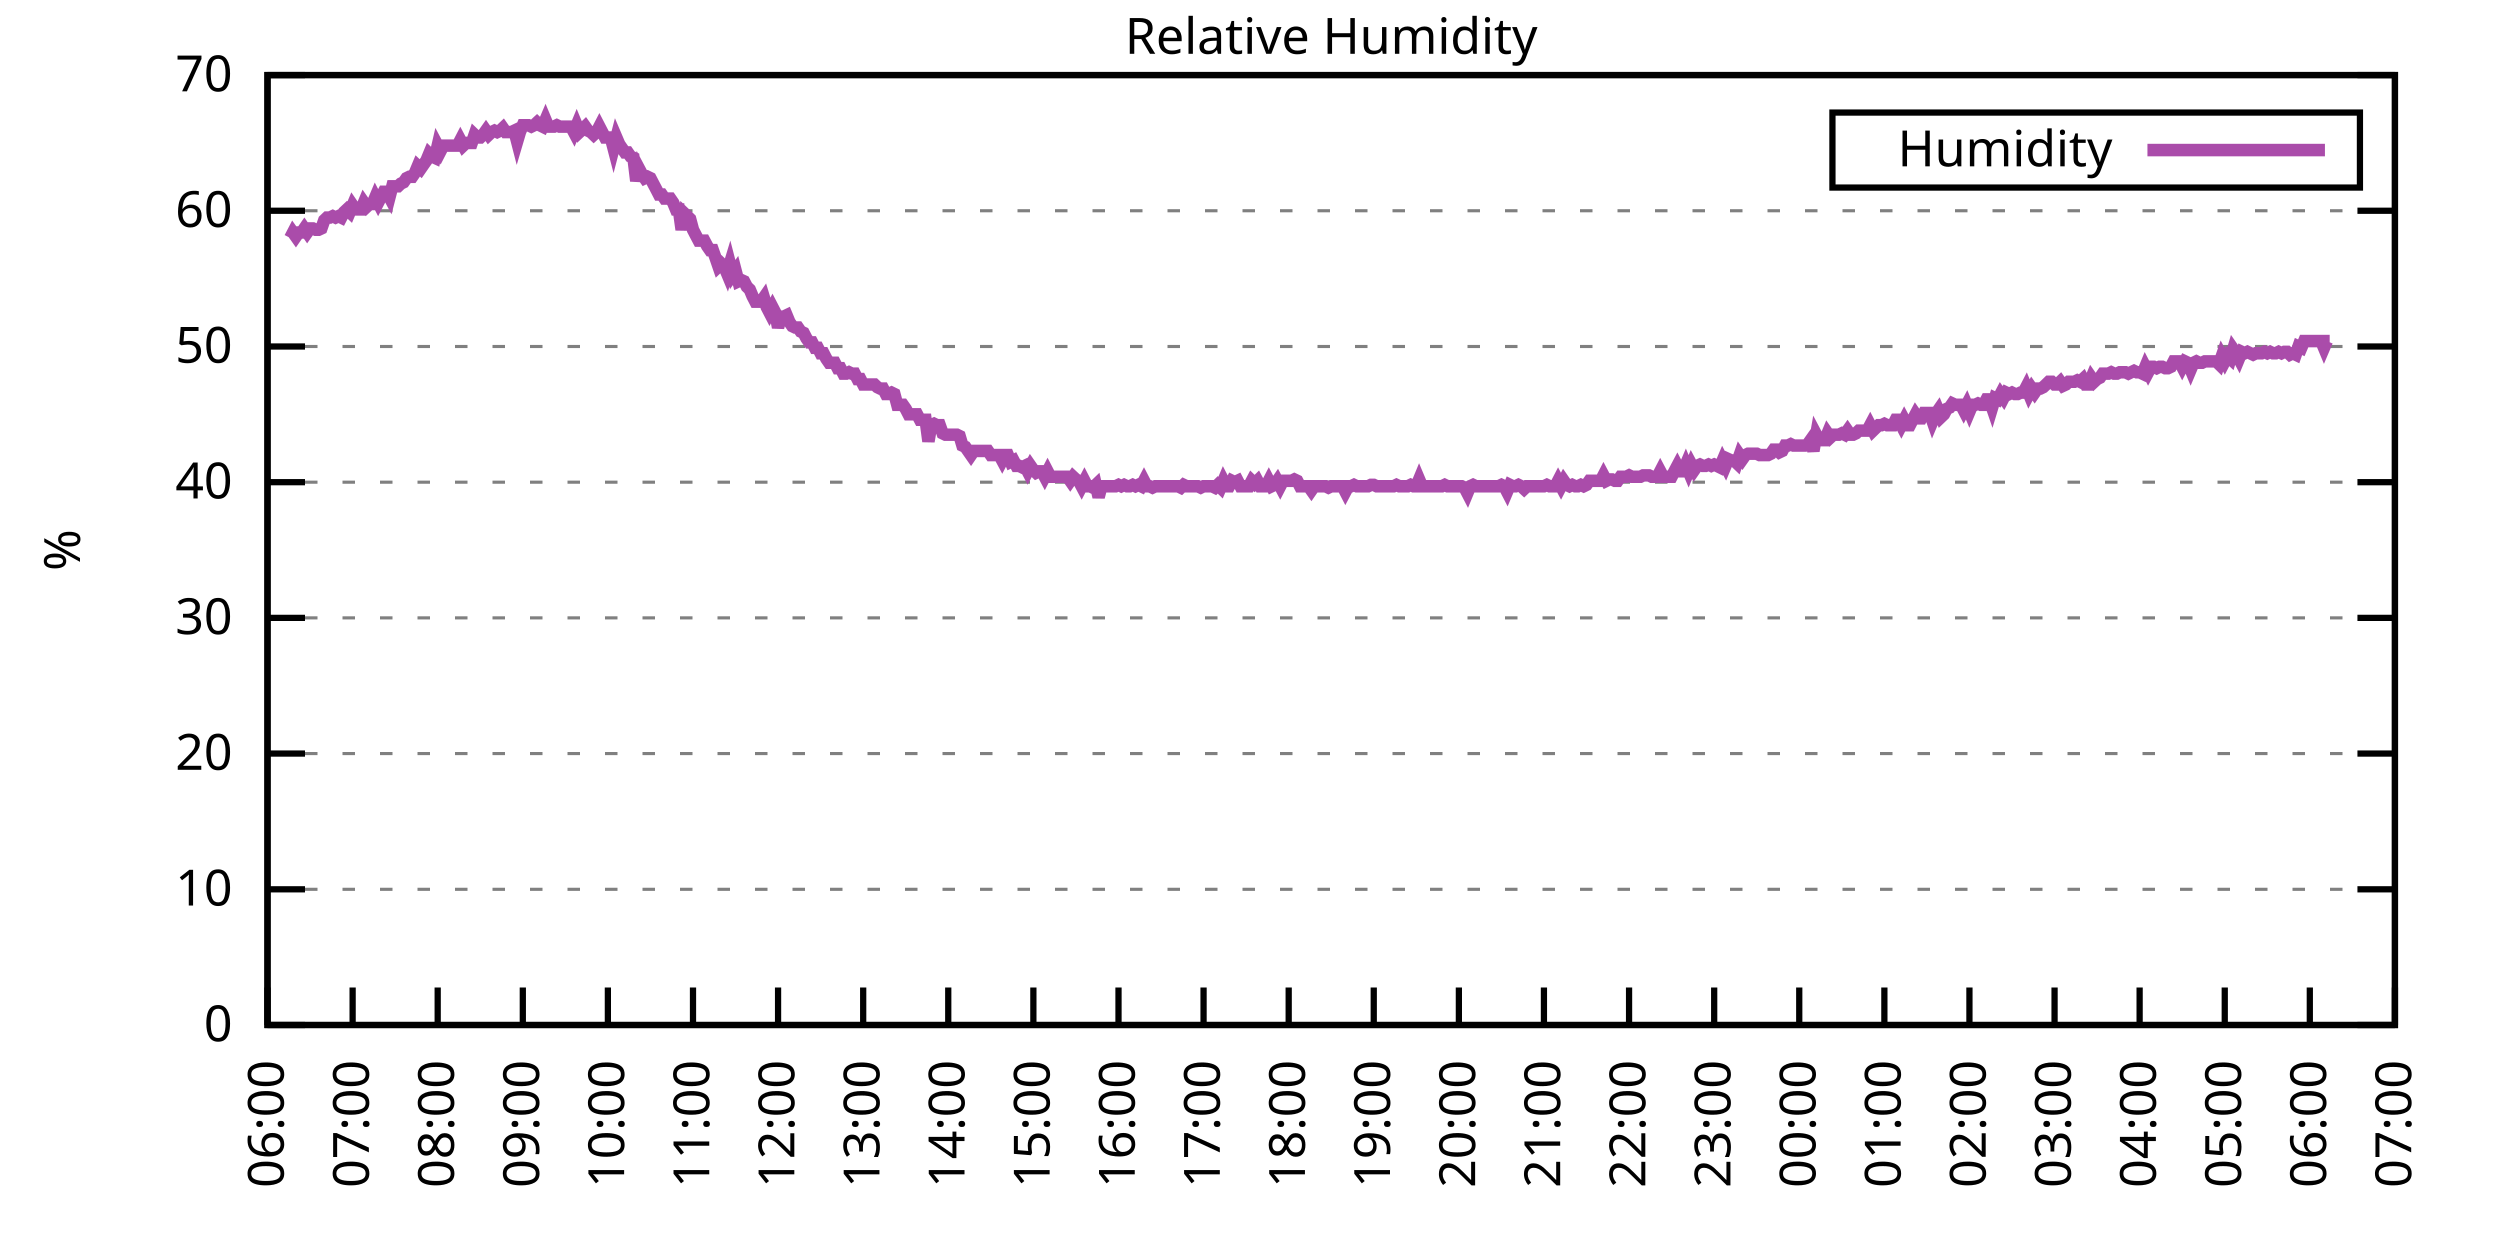
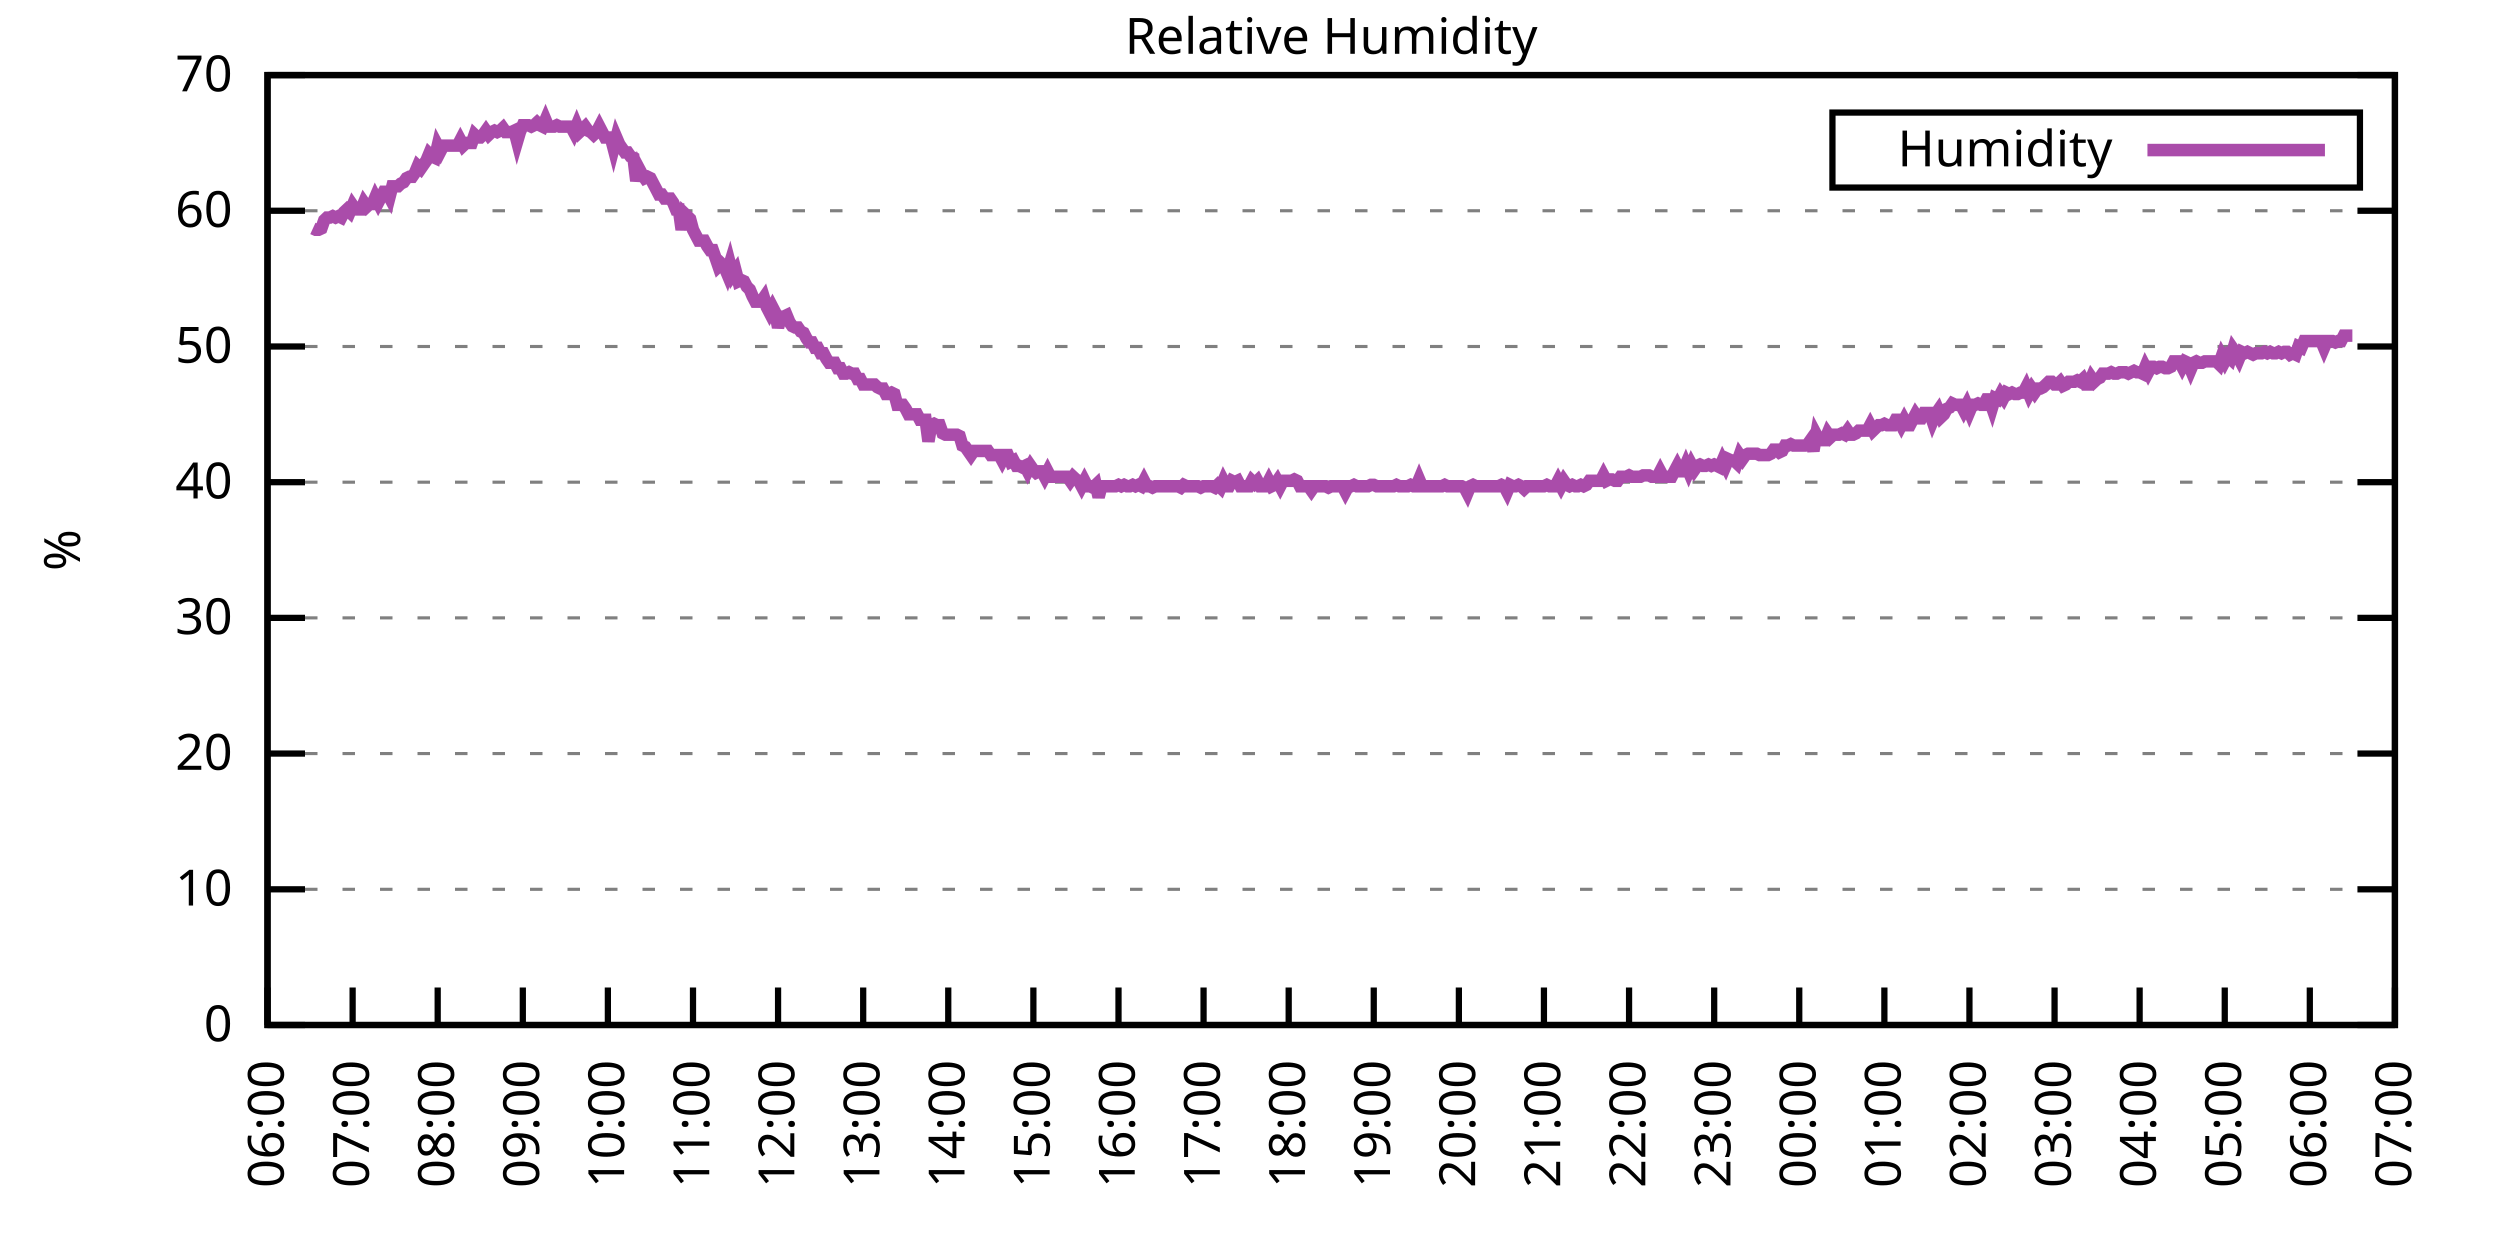
<svg xmlns="http://www.w3.org/2000/svg" xmlns:xlink="http://www.w3.org/1999/xlink" width="400" height="200" viewBox="0 0 400 200">
  <g id="gnuplot_canvas">
    <rect x="0" y="0" width="400" height="200" fill="none" />
    <defs>
      <circle id="gpDot" r="0.5" stroke-width="0.5" stroke="currentColor" />
      <path id="gpPt0" stroke-width="0.333" stroke="currentColor" d="M-1,0 h2 M0,-1 v2" />
      <path id="gpPt1" stroke-width="0.333" stroke="currentColor" d="M-1,-1 L1,1 M1,-1 L-1,1" />
      <path id="gpPt2" stroke-width="0.333" stroke="currentColor" d="M-1,0 L1,0 M0,-1 L0,1 M-1,-1 L1,1 M-1,1 L1,-1" />
      <rect id="gpPt3" stroke-width="0.333" stroke="currentColor" x="-1" y="-1" width="2" height="2" />
      <rect id="gpPt4" stroke-width="0.333" stroke="currentColor" fill="currentColor" x="-1" y="-1" width="2" height="2" />
      <circle id="gpPt5" stroke-width="0.333" stroke="currentColor" cx="0" cy="0" r="1" />
      <use xlink:href="#gpPt5" id="gpPt6" fill="currentColor" stroke="none" />
      <path id="gpPt7" stroke-width="0.333" stroke="currentColor" d="M0,-1.33 L-1.33,0.67 L1.33,0.67 z" />
      <use xlink:href="#gpPt7" id="gpPt8" fill="currentColor" stroke="none" />
      <use xlink:href="#gpPt7" id="gpPt9" stroke="currentColor" transform="rotate(180)" />
      <use xlink:href="#gpPt9" id="gpPt10" fill="currentColor" stroke="none" />
      <use xlink:href="#gpPt3" id="gpPt11" stroke="currentColor" transform="rotate(45)" />
      <use xlink:href="#gpPt11" id="gpPt12" fill="currentColor" stroke="none" />
      <path id="gpPt13" stroke-width="0.333" stroke="currentColor" d="M0,1.330 L1.265,0.411 L0.782,-1.067 L-0.782,-1.076 L-1.265,0.411 z" />
      <use xlink:href="#gpPt13" id="gpPt14" fill="currentColor" stroke="none" />
      <filter id="textbox" filterUnits="objectBoundingBox" x="0" y="0" height="1" width="1">
        <feFlood flood-color="white" flood-opacity="1" result="bgnd" />
        <feComposite in="SourceGraphic" in2="bgnd" operator="atop" />
      </filter>
      <filter id="greybox" filterUnits="objectBoundingBox" x="0" y="0" height="1" width="1">
        <feFlood flood-color="lightgrey" flood-opacity="1" result="grey" />
        <feComposite in="SourceGraphic" in2="grey" operator="atop" />
      </filter>
    </defs>
    <g fill="none" color="white" stroke="currentColor" stroke-width="1.00" stroke-linecap="butt" stroke-linejoin="miter">
</g>
    <g fill="none" color="black" stroke="currentColor" stroke-width="1.00" stroke-linecap="butt" stroke-linejoin="miter">
      <g stroke="none" shape-rendering="crispEdges">
        <polygon fill="rgb(255, 255, 255)" points="42.80,164.00 383.18,164.00 383.18,12.02 42.80,12.02 " />
      </g>
    </g>
    <g fill="none" color="black" stroke="currentColor" stroke-width="1.00" stroke-linecap="butt" stroke-linejoin="miter">
</g>
    <g fill="none" color="black" stroke="black" stroke-width="0.50" stroke-linecap="butt" stroke-linejoin="miter">
</g>
    <g fill="none" color="gray" stroke="currentColor" stroke-width="0.50" stroke-linecap="butt" stroke-linejoin="miter">
      <path stroke="gray" stroke-dasharray="2,4" class="gridline" d="M42.80,164.00 L383.19,164.00  " />
    </g>
    <g fill="none" color="gray" stroke="gray" stroke-width="1.00" stroke-linecap="butt" stroke-linejoin="miter">
</g>
    <g fill="none" color="black" stroke="currentColor" stroke-width="1.00" stroke-linecap="butt" stroke-linejoin="miter">
      <path stroke="black" d="M42.80,164.00 L48.80,164.00 M383.19,164.00 L377.19,164.00  " />
      <g transform="translate(37.20,166.60)" stroke="none" fill="black" font-family="Sans" font-size="8.00" text-anchor="end">
        <text>
          <tspan font-family="Sans"> 0</tspan>
        </text>
      </g>
    </g>
    <g fill="none" color="black" stroke="currentColor" stroke-width="1.00" stroke-linecap="butt" stroke-linejoin="miter">
</g>
    <g fill="none" color="black" stroke="black" stroke-width="0.50" stroke-linecap="butt" stroke-linejoin="miter">
</g>
    <g fill="none" color="gray" stroke="currentColor" stroke-width="0.50" stroke-linecap="butt" stroke-linejoin="miter">
      <path stroke="gray" stroke-dasharray="2,4" class="gridline" d="M42.80,142.29 L383.19,142.29  " />
    </g>
    <g fill="none" color="gray" stroke="gray" stroke-width="1.00" stroke-linecap="butt" stroke-linejoin="miter">
</g>
    <g fill="none" color="black" stroke="currentColor" stroke-width="1.00" stroke-linecap="butt" stroke-linejoin="miter">
      <path stroke="black" d="M42.80,142.29 L48.80,142.29 M383.19,142.29 L377.19,142.29  " />
      <g transform="translate(37.20,144.89)" stroke="none" fill="black" font-family="Sans" font-size="8.00" text-anchor="end">
        <text>
          <tspan font-family="Sans"> 10</tspan>
        </text>
      </g>
    </g>
    <g fill="none" color="black" stroke="currentColor" stroke-width="1.00" stroke-linecap="butt" stroke-linejoin="miter">
</g>
    <g fill="none" color="black" stroke="black" stroke-width="0.50" stroke-linecap="butt" stroke-linejoin="miter">
</g>
    <g fill="none" color="gray" stroke="currentColor" stroke-width="0.50" stroke-linecap="butt" stroke-linejoin="miter">
      <path stroke="gray" stroke-dasharray="2,4" class="gridline" d="M42.80,120.57 L383.19,120.57  " />
    </g>
    <g fill="none" color="gray" stroke="gray" stroke-width="1.00" stroke-linecap="butt" stroke-linejoin="miter">
</g>
    <g fill="none" color="black" stroke="currentColor" stroke-width="1.00" stroke-linecap="butt" stroke-linejoin="miter">
      <path stroke="black" d="M42.80,120.57 L48.80,120.57 M383.19,120.57 L377.19,120.57  " />
      <g transform="translate(37.20,123.17)" stroke="none" fill="black" font-family="Sans" font-size="8.00" text-anchor="end">
        <text>
          <tspan font-family="Sans"> 20</tspan>
        </text>
      </g>
    </g>
    <g fill="none" color="black" stroke="currentColor" stroke-width="1.00" stroke-linecap="butt" stroke-linejoin="miter">
</g>
    <g fill="none" color="black" stroke="black" stroke-width="0.50" stroke-linecap="butt" stroke-linejoin="miter">
</g>
    <g fill="none" color="gray" stroke="currentColor" stroke-width="0.50" stroke-linecap="butt" stroke-linejoin="miter">
      <path stroke="gray" stroke-dasharray="2,4" class="gridline" d="M42.80,98.86 L383.19,98.86  " />
    </g>
    <g fill="none" color="gray" stroke="gray" stroke-width="1.00" stroke-linecap="butt" stroke-linejoin="miter">
</g>
    <g fill="none" color="black" stroke="currentColor" stroke-width="1.00" stroke-linecap="butt" stroke-linejoin="miter">
      <path stroke="black" d="M42.80,98.86 L48.80,98.86 M383.19,98.86 L377.19,98.86  " />
      <g transform="translate(37.20,101.46)" stroke="none" fill="black" font-family="Sans" font-size="8.00" text-anchor="end">
        <text>
          <tspan font-family="Sans"> 30</tspan>
        </text>
      </g>
    </g>
    <g fill="none" color="black" stroke="currentColor" stroke-width="1.00" stroke-linecap="butt" stroke-linejoin="miter">
</g>
    <g fill="none" color="black" stroke="black" stroke-width="0.50" stroke-linecap="butt" stroke-linejoin="miter">
</g>
    <g fill="none" color="gray" stroke="currentColor" stroke-width="0.50" stroke-linecap="butt" stroke-linejoin="miter">
      <path stroke="gray" stroke-dasharray="2,4" class="gridline" d="M42.80,77.15 L383.19,77.15  " />
    </g>
    <g fill="none" color="gray" stroke="gray" stroke-width="1.00" stroke-linecap="butt" stroke-linejoin="miter">
</g>
    <g fill="none" color="black" stroke="currentColor" stroke-width="1.00" stroke-linecap="butt" stroke-linejoin="miter">
      <path stroke="black" d="M42.80,77.15 L48.80,77.15 M383.19,77.15 L377.19,77.15  " />
      <g transform="translate(37.20,79.75)" stroke="none" fill="black" font-family="Sans" font-size="8.00" text-anchor="end">
        <text>
          <tspan font-family="Sans"> 40</tspan>
        </text>
      </g>
    </g>
    <g fill="none" color="black" stroke="currentColor" stroke-width="1.00" stroke-linecap="butt" stroke-linejoin="miter">
</g>
    <g fill="none" color="black" stroke="black" stroke-width="0.50" stroke-linecap="butt" stroke-linejoin="miter">
</g>
    <g fill="none" color="gray" stroke="currentColor" stroke-width="0.50" stroke-linecap="butt" stroke-linejoin="miter">
      <path stroke="gray" stroke-dasharray="2,4" class="gridline" d="M42.80,55.44 L383.19,55.44  " />
    </g>
    <g fill="none" color="gray" stroke="gray" stroke-width="1.00" stroke-linecap="butt" stroke-linejoin="miter">
</g>
    <g fill="none" color="black" stroke="currentColor" stroke-width="1.00" stroke-linecap="butt" stroke-linejoin="miter">
      <path stroke="black" d="M42.80,55.44 L48.80,55.44 M383.19,55.44 L377.19,55.44  " />
      <g transform="translate(37.20,58.04)" stroke="none" fill="black" font-family="Sans" font-size="8.00" text-anchor="end">
        <text>
          <tspan font-family="Sans"> 50</tspan>
        </text>
      </g>
    </g>
    <g fill="none" color="black" stroke="currentColor" stroke-width="1.00" stroke-linecap="butt" stroke-linejoin="miter">
</g>
    <g fill="none" color="black" stroke="black" stroke-width="0.50" stroke-linecap="butt" stroke-linejoin="miter">
</g>
    <g fill="none" color="gray" stroke="currentColor" stroke-width="0.50" stroke-linecap="butt" stroke-linejoin="miter">
      <path stroke="gray" stroke-dasharray="2,4" class="gridline" d="M42.80,33.72 L383.19,33.72  " />
    </g>
    <g fill="none" color="gray" stroke="gray" stroke-width="1.00" stroke-linecap="butt" stroke-linejoin="miter">
</g>
    <g fill="none" color="black" stroke="currentColor" stroke-width="1.00" stroke-linecap="butt" stroke-linejoin="miter">
      <path stroke="black" d="M42.80,33.72 L48.80,33.72 M383.19,33.72 L377.19,33.72  " />
      <g transform="translate(37.20,36.32)" stroke="none" fill="black" font-family="Sans" font-size="8.00" text-anchor="end">
        <text>
          <tspan font-family="Sans"> 60</tspan>
        </text>
      </g>
    </g>
    <g fill="none" color="black" stroke="currentColor" stroke-width="1.00" stroke-linecap="butt" stroke-linejoin="miter">
</g>
    <g fill="none" color="black" stroke="black" stroke-width="0.50" stroke-linecap="butt" stroke-linejoin="miter">
</g>
    <g fill="none" color="gray" stroke="currentColor" stroke-width="0.50" stroke-linecap="butt" stroke-linejoin="miter">
      <path stroke="gray" stroke-dasharray="2,4" class="gridline" d="M42.80,12.01 L383.19,12.01  " />
    </g>
    <g fill="none" color="gray" stroke="gray" stroke-width="1.00" stroke-linecap="butt" stroke-linejoin="miter">
</g>
    <g fill="none" color="black" stroke="currentColor" stroke-width="1.00" stroke-linecap="butt" stroke-linejoin="miter">
      <path stroke="black" d="M42.80,12.01 L48.80,12.01 M383.19,12.01 L377.19,12.01  " />
      <g transform="translate(37.20,14.61)" stroke="none" fill="black" font-family="Sans" font-size="8.00" text-anchor="end">
        <text>
          <tspan font-family="Sans"> 70</tspan>
        </text>
      </g>
    </g>
    <g fill="none" color="black" stroke="currentColor" stroke-width="1.00" stroke-linecap="butt" stroke-linejoin="miter">
      <path stroke="black" d="M42.80,164.00 L42.80,158.00  " />
      <g transform="translate(45.40,169.60) rotate(270.00)" stroke="none" fill="black" font-family="Sans" font-size="8.00" text-anchor="end">
        <text>
          <tspan font-family="Sans">06:00</tspan>
        </text>
      </g>
    </g>
    <g fill="none" color="black" stroke="currentColor" stroke-width="1.00" stroke-linecap="butt" stroke-linejoin="miter">
      <path stroke="black" d="M56.42,164.00 L56.42,158.00  " />
      <g transform="translate(59.02,169.60) rotate(270.00)" stroke="none" fill="black" font-family="Sans" font-size="8.00" text-anchor="end">
        <text>
          <tspan font-family="Sans">07:00</tspan>
        </text>
      </g>
    </g>
    <g fill="none" color="black" stroke="currentColor" stroke-width="1.00" stroke-linecap="butt" stroke-linejoin="miter">
      <path stroke="black" d="M70.03,164.00 L70.03,158.00  " />
      <g transform="translate(72.63,169.60) rotate(270.00)" stroke="none" fill="black" font-family="Sans" font-size="8.00" text-anchor="end">
        <text>
          <tspan font-family="Sans">08:00</tspan>
        </text>
      </g>
    </g>
    <g fill="none" color="black" stroke="currentColor" stroke-width="1.00" stroke-linecap="butt" stroke-linejoin="miter">
      <path stroke="black" d="M83.65,164.00 L83.65,158.00  " />
      <g transform="translate(86.25,169.60) rotate(270.00)" stroke="none" fill="black" font-family="Sans" font-size="8.00" text-anchor="end">
        <text>
          <tspan font-family="Sans">09:00</tspan>
        </text>
      </g>
    </g>
    <g fill="none" color="black" stroke="currentColor" stroke-width="1.00" stroke-linecap="butt" stroke-linejoin="miter">
      <path stroke="black" d="M97.26,164.00 L97.26,158.00  " />
      <g transform="translate(99.86,169.60) rotate(270.00)" stroke="none" fill="black" font-family="Sans" font-size="8.00" text-anchor="end">
        <text>
          <tspan font-family="Sans">10:00</tspan>
        </text>
      </g>
    </g>
    <g fill="none" color="black" stroke="currentColor" stroke-width="1.00" stroke-linecap="butt" stroke-linejoin="miter">
      <path stroke="black" d="M110.88,164.00 L110.88,158.00  " />
      <g transform="translate(113.48,169.60) rotate(270.00)" stroke="none" fill="black" font-family="Sans" font-size="8.00" text-anchor="end">
        <text>
          <tspan font-family="Sans">11:00</tspan>
        </text>
      </g>
    </g>
    <g fill="none" color="black" stroke="currentColor" stroke-width="1.00" stroke-linecap="butt" stroke-linejoin="miter">
      <path stroke="black" d="M124.49,164.00 L124.49,158.00  " />
      <g transform="translate(127.09,169.60) rotate(270.00)" stroke="none" fill="black" font-family="Sans" font-size="8.00" text-anchor="end">
        <text>
          <tspan font-family="Sans">12:00</tspan>
        </text>
      </g>
    </g>
    <g fill="none" color="black" stroke="currentColor" stroke-width="1.00" stroke-linecap="butt" stroke-linejoin="miter">
      <path stroke="black" d="M138.11,164.00 L138.11,158.00  " />
      <g transform="translate(140.71,169.60) rotate(270.00)" stroke="none" fill="black" font-family="Sans" font-size="8.00" text-anchor="end">
        <text>
          <tspan font-family="Sans">13:00</tspan>
        </text>
      </g>
    </g>
    <g fill="none" color="black" stroke="currentColor" stroke-width="1.00" stroke-linecap="butt" stroke-linejoin="miter">
      <path stroke="black" d="M151.72,164.00 L151.72,158.00  " />
      <g transform="translate(154.32,169.60) rotate(270.00)" stroke="none" fill="black" font-family="Sans" font-size="8.00" text-anchor="end">
        <text>
          <tspan font-family="Sans">14:00</tspan>
        </text>
      </g>
    </g>
    <g fill="none" color="black" stroke="currentColor" stroke-width="1.00" stroke-linecap="butt" stroke-linejoin="miter">
      <path stroke="black" d="M165.34,164.00 L165.34,158.00  " />
      <g transform="translate(167.94,169.60) rotate(270.00)" stroke="none" fill="black" font-family="Sans" font-size="8.00" text-anchor="end">
        <text>
          <tspan font-family="Sans">15:00</tspan>
        </text>
      </g>
    </g>
    <g fill="none" color="black" stroke="currentColor" stroke-width="1.00" stroke-linecap="butt" stroke-linejoin="miter">
      <path stroke="black" d="M178.96,164.00 L178.96,158.00  " />
      <g transform="translate(181.56,169.60) rotate(270.00)" stroke="none" fill="black" font-family="Sans" font-size="8.00" text-anchor="end">
        <text>
          <tspan font-family="Sans">16:00</tspan>
        </text>
      </g>
    </g>
    <g fill="none" color="black" stroke="currentColor" stroke-width="1.00" stroke-linecap="butt" stroke-linejoin="miter">
      <path stroke="black" d="M192.57,164.00 L192.57,158.00  " />
      <g transform="translate(195.17,169.60) rotate(270.00)" stroke="none" fill="black" font-family="Sans" font-size="8.00" text-anchor="end">
        <text>
          <tspan font-family="Sans">17:00</tspan>
        </text>
      </g>
    </g>
    <g fill="none" color="black" stroke="currentColor" stroke-width="1.00" stroke-linecap="butt" stroke-linejoin="miter">
      <path stroke="black" d="M206.19,164.00 L206.19,158.00  " />
      <g transform="translate(208.79,169.60) rotate(270.00)" stroke="none" fill="black" font-family="Sans" font-size="8.00" text-anchor="end">
        <text>
          <tspan font-family="Sans">18:00</tspan>
        </text>
      </g>
    </g>
    <g fill="none" color="black" stroke="currentColor" stroke-width="1.00" stroke-linecap="butt" stroke-linejoin="miter">
      <path stroke="black" d="M219.80,164.00 L219.80,158.00  " />
      <g transform="translate(222.40,169.60) rotate(270.00)" stroke="none" fill="black" font-family="Sans" font-size="8.00" text-anchor="end">
        <text>
          <tspan font-family="Sans">19:00</tspan>
        </text>
      </g>
    </g>
    <g fill="none" color="black" stroke="currentColor" stroke-width="1.00" stroke-linecap="butt" stroke-linejoin="miter">
      <path stroke="black" d="M233.42,164.00 L233.42,158.00  " />
      <g transform="translate(236.02,169.60) rotate(270.00)" stroke="none" fill="black" font-family="Sans" font-size="8.00" text-anchor="end">
        <text>
          <tspan font-family="Sans">20:00</tspan>
        </text>
      </g>
    </g>
    <g fill="none" color="black" stroke="currentColor" stroke-width="1.00" stroke-linecap="butt" stroke-linejoin="miter">
      <path stroke="black" d="M247.03,164.00 L247.03,158.00  " />
      <g transform="translate(249.63,169.60) rotate(270.00)" stroke="none" fill="black" font-family="Sans" font-size="8.00" text-anchor="end">
        <text>
          <tspan font-family="Sans">21:00</tspan>
        </text>
      </g>
    </g>
    <g fill="none" color="black" stroke="currentColor" stroke-width="1.00" stroke-linecap="butt" stroke-linejoin="miter">
      <path stroke="black" d="M260.65,164.00 L260.65,158.00  " />
      <g transform="translate(263.25,169.60) rotate(270.00)" stroke="none" fill="black" font-family="Sans" font-size="8.00" text-anchor="end">
        <text>
          <tspan font-family="Sans">22:00</tspan>
        </text>
      </g>
    </g>
    <g fill="none" color="black" stroke="currentColor" stroke-width="1.00" stroke-linecap="butt" stroke-linejoin="miter">
      <path stroke="black" d="M274.27,164.00 L274.27,158.00  " />
      <g transform="translate(276.87,169.60) rotate(270.00)" stroke="none" fill="black" font-family="Sans" font-size="8.00" text-anchor="end">
        <text>
          <tspan font-family="Sans">23:00</tspan>
        </text>
      </g>
    </g>
    <g fill="none" color="black" stroke="currentColor" stroke-width="1.00" stroke-linecap="butt" stroke-linejoin="miter">
      <path stroke="black" d="M287.88,164.00 L287.88,158.00  " />
      <g transform="translate(290.48,169.60) rotate(270.00)" stroke="none" fill="black" font-family="Sans" font-size="8.00" text-anchor="end">
        <text>
          <tspan font-family="Sans">00:00</tspan>
        </text>
      </g>
    </g>
    <g fill="none" color="black" stroke="currentColor" stroke-width="1.00" stroke-linecap="butt" stroke-linejoin="miter">
      <path stroke="black" d="M301.50,164.00 L301.50,158.00  " />
      <g transform="translate(304.10,169.60) rotate(270.00)" stroke="none" fill="black" font-family="Sans" font-size="8.00" text-anchor="end">
        <text>
          <tspan font-family="Sans">01:00</tspan>
        </text>
      </g>
    </g>
    <g fill="none" color="black" stroke="currentColor" stroke-width="1.00" stroke-linecap="butt" stroke-linejoin="miter">
      <path stroke="black" d="M315.11,164.00 L315.11,158.00  " />
      <g transform="translate(317.71,169.60) rotate(270.00)" stroke="none" fill="black" font-family="Sans" font-size="8.00" text-anchor="end">
        <text>
          <tspan font-family="Sans">02:00</tspan>
        </text>
      </g>
    </g>
    <g fill="none" color="black" stroke="currentColor" stroke-width="1.00" stroke-linecap="butt" stroke-linejoin="miter">
      <path stroke="black" d="M328.73,164.00 L328.73,158.00  " />
      <g transform="translate(331.33,169.60) rotate(270.00)" stroke="none" fill="black" font-family="Sans" font-size="8.00" text-anchor="end">
        <text>
          <tspan font-family="Sans">03:00</tspan>
        </text>
      </g>
    </g>
    <g fill="none" color="black" stroke="currentColor" stroke-width="1.00" stroke-linecap="butt" stroke-linejoin="miter">
      <path stroke="black" d="M342.34,164.00 L342.34,158.00  " />
      <g transform="translate(344.94,169.60) rotate(270.00)" stroke="none" fill="black" font-family="Sans" font-size="8.00" text-anchor="end">
        <text>
          <tspan font-family="Sans">04:00</tspan>
        </text>
      </g>
    </g>
    <g fill="none" color="black" stroke="currentColor" stroke-width="1.00" stroke-linecap="butt" stroke-linejoin="miter">
      <path stroke="black" d="M355.96,164.00 L355.96,158.00  " />
      <g transform="translate(358.56,169.60) rotate(270.00)" stroke="none" fill="black" font-family="Sans" font-size="8.00" text-anchor="end">
        <text>
          <tspan font-family="Sans">05:00</tspan>
        </text>
      </g>
    </g>
    <g fill="none" color="black" stroke="currentColor" stroke-width="1.00" stroke-linecap="butt" stroke-linejoin="miter">
      <path stroke="black" d="M369.57,164.00 L369.57,158.00  " />
      <g transform="translate(372.17,169.60) rotate(270.00)" stroke="none" fill="black" font-family="Sans" font-size="8.00" text-anchor="end">
        <text>
          <tspan font-family="Sans">06:00</tspan>
        </text>
      </g>
    </g>
    <g fill="none" color="black" stroke="currentColor" stroke-width="1.00" stroke-linecap="butt" stroke-linejoin="miter">
      <path stroke="black" d="M383.19,164.00 L383.19,158.00  " />
      <g transform="translate(385.79,169.60) rotate(270.00)" stroke="none" fill="black" font-family="Sans" font-size="8.00" text-anchor="end">
        <text>
          <tspan font-family="Sans">07:00</tspan>
        </text>
      </g>
    </g>
    <g fill="none" color="black" stroke="currentColor" stroke-width="1.00" stroke-linecap="butt" stroke-linejoin="miter">
</g>
    <g fill="none" color="black" stroke="currentColor" stroke-width="1.00" stroke-linecap="butt" stroke-linejoin="miter">
      <path stroke="black" d="M42.80,12.01 L42.80,164.00 L383.19,164.00 L383.19,12.01 L42.80,12.01 Z  " />
    </g>
    <g fill="none" color="black" stroke="currentColor" stroke-width="1.00" stroke-linecap="butt" stroke-linejoin="miter">
</g>
    <g fill="none" color="black" stroke="currentColor" stroke-width="1.00" stroke-linecap="butt" stroke-linejoin="miter">
      <path stroke="black" d="M293.19,30.01 L293.19,18.01 L377.59,18.01 L377.59,30.01 L293.19,30.01 Z  " />
    </g>
    <g id="Relative_Humidity_plot_1">
      <g fill="none" color="white" stroke="black" stroke-width="2.00" stroke-linecap="butt" stroke-linejoin="miter">
</g>
      <g fill="none" color="black" stroke="currentColor" stroke-width="2.00" stroke-linecap="butt" stroke-linejoin="miter">
        <g transform="translate(337.99,26.61)" stroke="none" fill="black" font-family="Sans" font-size="8.00" text-anchor="end">
          <text>
            <tspan font-family="Sans">Humidity</tspan>
          </text>
        </g>
      </g>
      <g fill="none" color="black" stroke="currentColor" stroke-width="2.00" stroke-linecap="butt" stroke-linejoin="miter">
-         <path stroke="rgb(170,  76, 170)" d="M343.59,24.01 L371.99,24.01 M46.43,38.07 L46.88,37.20 L47.34,37.85 L47.79,37.20 L48.25,37.20 L48.70,36.55   L49.15,37.20 L49.61,36.55 L50.06,36.55 L50.52,36.76 L50.97,36.76 L51.42,36.55 L51.88,35.24 L52.33,34.81   L52.78,34.81 L53.24,34.59 L53.69,34.81 L54.15,34.59 L54.60,34.81 L55.05,33.94 L55.51,33.51 L55.96,33.94   L56.42,32.85 L56.87,33.51 L57.32,33.51 L57.78,33.51 L58.23,32.42 L58.68,33.07 L59.14,32.64 L59.59,32.64   L60.05,31.55 L60.50,32.42 L60.95,31.55 L61.41,30.68 L61.86,30.68 L62.32,31.55 L62.77,29.81 L63.22,29.81   L63.68,29.81 L64.13,29.38 L64.58,29.16 L65.04,28.51 L65.49,28.29 L65.95,28.29 L66.40,27.64 L66.85,26.56   L67.31,26.99 L67.76,26.34 L68.22,25.69 L68.67,24.60 L69.12,25.04 L69.58,25.25 L70.03,23.30 L70.49,24.17   L70.94,23.30 L71.39,23.30 L71.85,23.30 L72.30,23.30 L72.75,23.30 L73.21,23.30 L73.66,22.43 L74.12,23.30   L74.57,22.87 L75.02,22.87 L75.48,22.87 L75.93,21.56 L76.39,22.00 L76.84,22.00 L77.29,21.56 L77.75,20.91   L78.20,21.56 L78.65,21.13 L79.11,20.91 L79.56,21.13 L80.02,20.91 L80.47,20.48 L80.92,21.13 L81.38,21.13   L81.83,21.13 L82.29,20.91 L82.74,22.65 L83.19,21.13 L83.65,20.04 L84.10,20.04 L84.55,20.04 L85.01,20.26   L85.46,20.04 L85.92,19.61 L86.37,20.04 L86.82,20.26 L87.28,19.18 L87.73,20.26 L88.19,20.26 L88.64,20.26   L89.09,20.04 L89.55,20.26 L90.00,20.26 L90.45,20.26 L90.91,20.26 L91.36,20.26 L91.82,21.13 L92.27,20.04   L92.72,21.13 L93.18,20.70 L93.63,20.26 L94.09,20.91 L94.54,21.13 L94.99,21.56 L95.45,21.13 L95.90,20.26   L96.35,21.13 L96.81,22.00 L97.26,22.00 L97.72,22.00 L98.17,23.73 L98.62,22.00 L99.08,23.08 L99.53,23.73   L99.99,24.39 L100.44,24.39 L100.89,25.04 L101.35,25.25 L101.80,28.95 L102.25,26.99 L102.71,27.86 L103.16,28.51   L103.62,28.29 L104.07,28.51 L104.52,29.38 L104.98,30.25 L105.43,31.12 L105.89,31.12 L106.34,31.77 L106.79,31.77   L107.25,31.77 L107.70,32.42 L108.15,33.51 L108.61,33.51 L109.06,36.76 L109.52,34.16 L109.97,34.59 L110.42,35.03   L110.88,36.76 L111.33,37.63 L111.79,38.50 L112.24,38.50 L112.69,38.50 L113.15,39.37 L113.60,40.02 L114.05,40.02   L114.51,41.32 L114.96,42.63 L115.42,42.19 L115.87,42.63 L116.32,43.71 L116.78,42.19 L117.23,43.93 L117.69,43.28   L118.14,45.01 L118.59,44.80 L119.05,45.01 L119.50,45.88 L119.96,46.32 L120.41,47.40 L120.86,48.27 L121.32,48.27   L121.77,48.27 L122.22,47.62 L122.68,49.14 L123.13,50.01 L123.59,49.14 L124.04,50.01 L124.49,52.40 L124.95,50.66   L125.40,50.66 L125.86,50.44 L126.31,51.53 L126.76,52.18 L127.22,52.40 L127.67,52.40 L128.12,53.05 L128.58,53.26   L129.03,54.13 L129.49,54.78 L129.94,54.78 L130.39,55.65 L130.85,55.65 L131.30,56.52 L131.76,56.52 L132.21,57.39   L132.66,58.04 L133.12,58.04 L133.57,58.04 L134.02,58.91 L134.48,58.91 L134.93,59.78 L135.39,59.78 L135.84,59.56   L136.29,59.78 L136.75,59.78 L137.20,60.65 L137.66,60.65 L138.11,61.52 L138.56,61.52 L139.02,61.52 L139.47,61.52   L139.92,61.52 L140.38,61.95 L140.83,62.17 L141.29,62.17 L141.74,63.04 L142.19,63.04 L142.65,62.82 L143.10,63.04   L143.56,64.77 L144.01,64.77 L144.46,64.77 L144.92,65.42 L145.37,66.29 L145.82,66.29 L146.28,66.29 L146.73,66.29   L147.19,67.16 L147.64,67.16 L148.09,67.16 L148.55,70.63 L149.00,68.03 L149.46,67.81 L149.91,68.03 L150.36,68.03   L150.82,69.33 L151.27,69.55 L151.72,69.55 L152.18,69.55 L152.63,69.55 L153.09,69.55 L153.54,69.77 L153.99,71.29   L154.45,71.50 L154.90,72.15 L155.36,72.81 L155.81,72.15 L156.26,72.15 L156.72,72.15 L157.17,72.15 L157.62,72.15   L158.08,72.15 L158.53,72.81 L158.99,72.81 L159.44,72.81 L159.89,72.81 L160.35,73.67 L160.80,72.81 L161.26,72.81   L161.71,73.89 L162.16,73.67 L162.62,74.54 L163.07,74.54 L163.52,74.76 L163.98,74.54 L164.43,75.41 L164.89,74.54   L165.34,75.19 L165.79,75.63 L166.25,75.41 L166.70,75.41 L167.16,76.28 L167.61,75.41 L168.06,76.28 L168.52,76.28   L168.97,76.28 L169.43,76.28 L169.88,76.28 L170.33,76.28 L170.79,76.28 L171.24,76.93 L171.69,76.28 L172.15,76.71   L172.60,76.93 L173.06,77.80 L173.51,76.93 L173.96,77.80 L174.42,77.80 L174.87,78.02 L175.33,77.58 L175.78,79.54   L176.23,77.80 L176.69,77.80 L177.14,77.80 L177.59,77.80 L178.05,77.80 L178.50,77.80 L178.96,77.58 L179.41,77.80   L179.86,77.58 L180.32,77.80 L180.77,77.80 L181.23,77.58 L181.68,77.80 L182.13,77.58 L182.59,77.80 L183.04,76.93   L183.49,77.80 L183.95,77.80 L184.40,78.02 L184.86,77.80 L185.31,77.80 L185.76,77.80 L186.22,77.80 L186.67,77.80   L187.13,77.80 L187.58,77.80 L188.03,77.80 L188.49,77.80 L188.94,78.02 L189.39,77.58 L189.85,77.80 L190.30,77.80   L190.76,77.80 L191.21,77.80 L191.66,77.80 L192.12,78.02 L192.57,77.80 L193.03,77.80 L193.48,77.80 L193.93,77.80   L194.39,78.02 L194.84,77.58 L195.29,78.02 L195.75,76.93 L196.20,77.80 L196.66,77.80 L197.11,76.93 L197.56,77.15   L198.02,76.93 L198.47,77.80 L198.93,77.80 L199.38,77.80 L199.83,77.80 L200.29,76.93 L200.74,77.37 L201.19,76.93   L201.65,77.80 L202.10,77.80 L202.56,77.80 L203.01,76.93 L203.46,77.80 L203.92,77.58 L204.37,76.93 L204.83,77.80   L205.28,76.93 L205.73,76.93 L206.19,76.93 L206.64,76.93 L207.09,76.71 L207.55,76.93 L208.00,77.80 L208.46,77.80   L208.91,77.80 L209.36,77.80 L209.82,78.45 L210.27,77.80 L210.73,77.80 L211.18,77.80 L211.63,77.80 L212.09,77.80   L212.54,78.02 L213.00,77.80 L213.45,77.80 L213.90,77.80 L214.36,77.80 L214.81,77.80 L215.26,78.67 L215.72,77.80   L216.17,77.80 L216.63,77.58 L217.08,77.80 L217.53,77.80 L217.99,77.80 L218.44,77.80 L218.90,77.80 L219.35,77.58   L219.80,77.58 L220.26,77.80 L220.71,77.80 L221.16,77.80 L221.62,77.80 L222.07,77.80 L222.53,77.80 L222.98,77.80   L223.43,77.58 L223.89,77.80 L224.34,77.80 L224.80,77.80 L225.25,77.80 L225.70,77.58 L226.16,77.80 L226.61,77.80   L227.06,76.71 L227.52,77.80 L227.97,77.80 L228.43,77.80 L228.88,77.80 L229.33,77.80 L229.79,77.80 L230.24,77.80   L230.70,77.80 L231.15,77.58 L231.60,77.80 L232.06,77.80 L232.51,77.80 L232.96,77.80 L233.42,77.80 L233.87,77.80   L234.33,78.02 L234.78,78.89 L235.23,77.80 L235.69,77.58 L236.14,77.80 L236.60,77.80 L237.05,77.80 L237.50,77.80   L237.96,77.80 L238.41,77.80 L238.86,77.80 L239.32,77.80 L239.77,77.80 L240.23,77.58 L240.68,77.80 L241.13,78.67   L241.59,77.58 L242.04,77.80 L242.50,77.80 L242.95,77.58 L243.40,77.80 L243.86,78.23 L244.31,77.80 L244.76,77.80   L245.22,77.80 L245.67,77.80 L246.13,77.80 L246.58,77.80 L247.03,77.80 L247.49,77.58 L247.94,77.80 L248.40,77.80   L248.85,77.80 L249.30,76.93 L249.76,77.80 L250.21,76.93 L250.66,77.58 L251.12,77.80 L251.57,77.58 L252.03,77.80   L252.48,77.80 L252.93,77.58 L253.39,77.80 L253.84,77.58 L254.30,76.93 L254.75,76.93 L255.20,76.93 L255.66,76.93   L256.11,76.93 L256.56,76.06 L257.02,76.93 L257.47,76.71 L257.93,76.71 L258.38,76.93 L258.83,76.93 L259.29,76.28   L259.74,76.28 L260.20,76.28 L260.65,76.06 L261.10,76.28 L261.56,76.28 L262.01,76.28 L262.47,76.28 L262.92,76.06   L263.37,76.06 L263.83,76.06 L264.28,76.28 L264.73,76.28 L265.19,76.28 L265.64,75.41 L266.10,76.28 L266.55,76.28   L267.00,76.28 L267.46,76.28 L267.91,75.41 L268.37,74.54 L268.82,75.41 L269.27,75.41 L269.73,74.33 L270.18,75.41   L270.63,74.33 L271.09,75.19 L271.54,74.54 L272.00,74.33 L272.45,74.54 L272.90,74.54 L273.36,74.33 L273.81,74.54   L274.27,74.33 L274.72,74.54 L275.17,74.76 L275.63,73.67 L276.08,74.54 L276.53,73.46 L276.99,73.67 L277.44,73.67   L277.90,74.11 L278.35,72.81 L278.80,73.46 L279.26,72.81 L279.71,72.59 L280.17,72.59 L280.62,72.59 L281.07,72.59   L281.53,72.81 L281.98,72.81 L282.43,72.81 L282.89,72.81 L283.34,72.59 L283.80,71.94 L284.25,71.94 L284.70,72.37   L285.16,72.15 L285.61,71.29 L286.07,71.29 L286.52,71.07 L286.97,71.29 L287.43,71.29 L287.88,71.29 L288.33,71.29   L288.79,71.29 L289.24,71.07 L289.70,70.42 L290.15,72.15 L290.60,69.55 L291.06,70.42 L291.51,70.42 L291.97,70.42   L292.42,69.33 L292.87,69.98 L293.33,69.55 L293.78,69.55 L294.23,69.55 L294.69,69.33 L295.14,69.55 L295.60,68.90   L296.05,69.55 L296.50,69.55 L296.96,69.33 L297.41,68.90 L297.87,68.90 L298.32,68.90 L298.77,68.90 L299.23,68.03   L299.68,68.90 L300.13,68.46 L300.59,68.03 L301.04,68.03 L301.50,67.81 L301.95,68.03 L302.40,68.03 L302.86,68.03   L303.31,67.16 L303.77,67.16 L304.22,68.03 L304.67,67.16 L305.13,68.03 L305.58,68.03 L306.03,67.16 L306.49,66.29   L306.94,66.94 L307.40,66.94 L307.85,66.08 L308.30,66.08 L308.76,66.08 L309.21,67.38 L309.67,66.29 L310.12,65.64   L310.57,66.73 L311.03,66.29 L311.48,65.42 L311.94,65.21 L312.39,64.56 L312.84,64.77 L313.30,64.77 L313.75,64.77   L314.20,65.64 L314.66,64.77 L315.11,65.86 L315.57,64.77 L316.02,64.77 L316.47,64.56 L316.93,64.77 L317.38,64.77   L317.84,63.90 L318.29,63.90 L318.74,65.21 L319.20,63.69 L319.65,63.90 L320.10,63.04 L320.56,63.69 L321.01,62.82   L321.47,63.04 L321.92,62.82 L322.37,63.04 L322.83,63.04 L323.28,62.82 L323.74,62.82 L324.19,61.95 L324.64,63.04   L325.10,62.17 L325.55,62.82 L326.00,62.17 L326.46,62.17 L326.91,61.95 L327.37,61.52 L327.82,61.08 L328.27,61.08   L328.73,61.52 L329.18,61.52 L329.64,61.08 L330.09,61.73 L330.54,61.52 L331.00,61.08 L331.45,61.08 L331.90,61.08   L332.36,60.86 L332.81,61.08 L333.27,60.65 L333.72,61.52 L334.17,61.52 L334.63,60.43 L335.08,61.08 L335.54,60.65   L335.99,60.43 L336.44,59.78 L336.90,59.78 L337.35,59.78 L337.80,59.56 L338.26,59.78 L338.71,59.78 L339.17,59.56   L339.62,59.56 L340.07,59.56 L340.53,59.78 L340.98,59.56 L341.44,59.34 L341.89,59.56 L342.34,59.56 L342.80,59.78   L343.25,58.69 L343.70,59.56 L344.16,58.69 L344.61,58.69 L345.07,58.91 L345.52,58.69 L345.97,58.69 L346.43,58.91   L346.88,58.91 L347.34,58.69 L347.79,57.82 L348.24,57.82 L348.70,57.82 L349.15,58.69 L349.60,57.82 L350.06,58.04   L350.51,59.13 L350.97,58.04 L351.42,57.82 L351.87,58.04 L352.33,58.04 L352.78,57.82 L353.24,57.82 L353.69,57.82   L354.14,57.82 L354.60,57.82 L355.05,58.26 L355.50,56.96 L355.96,57.82 L356.41,56.96 L356.87,57.39 L357.32,55.87   L357.77,56.52 L358.23,57.39 L358.68,56.30 L359.14,56.52 L359.59,56.30 L360.04,56.52 L360.50,56.74 L360.95,56.52   L361.41,56.52 L361.86,56.52 L362.31,56.30 L362.77,56.52 L363.22,56.30 L363.67,56.52 L364.13,56.52 L364.58,56.30   L365.04,56.52 L365.49,56.30 L365.94,56.30 L366.40,56.74 L366.85,56.52 L367.31,56.74 L367.76,55.44 L368.21,55.65   L368.67,54.57 L369.12,54.57 L369.57,54.57 L370.03,54.57 L370.48,54.57 L370.94,54.57 L371.39,54.57 L371.84,55.65   L372.30,54.57 L372.75,54.57  " />
+         <path stroke="rgb(170,  76, 170)" d="M343.59,24.01 L371.99,24.01 M50.06,36.55 L50.52,36.76 L50.97,36.76 L51.42,36.55 L51.88,35.24 L52.33,34.81   L52.78,34.81 L53.24,34.59 L53.69,34.81 L54.15,34.59 L54.60,34.81 L55.05,33.94 L55.51,33.51 L55.96,33.94   L56.42,32.85 L56.87,33.51 L57.32,33.51 L57.78,33.51 L58.23,32.42 L58.68,33.07 L59.14,32.64 L59.59,32.64   L60.05,31.55 L60.50,32.42 L60.95,31.55 L61.41,30.68 L61.86,30.68 L62.32,31.55 L62.77,29.81 L63.22,29.81   L63.68,29.81 L64.13,29.38 L64.58,29.16 L65.04,28.51 L65.49,28.29 L65.95,28.29 L66.40,27.64 L66.85,26.56   L67.31,26.99 L67.76,26.34 L68.22,25.69 L68.67,24.60 L69.12,25.04 L69.58,25.25 L70.03,23.30 L70.49,24.17   L70.94,23.30 L71.39,23.30 L71.85,23.30 L72.30,23.30 L72.75,23.30 L73.21,23.30 L73.66,22.43 L74.12,23.30   L74.57,22.87 L75.02,22.87 L75.48,22.87 L75.93,21.56 L76.39,22.00 L76.84,22.00 L77.29,21.56 L77.75,20.91   L78.20,21.56 L78.65,21.13 L79.11,20.91 L79.56,21.13 L80.02,20.91 L80.47,20.48 L80.92,21.13 L81.38,21.13   L81.83,21.13 L82.29,20.91 L82.74,22.65 L83.19,21.13 L83.65,20.04 L84.10,20.04 L84.55,20.04 L85.01,20.26   L85.46,20.04 L85.92,19.61 L86.37,20.04 L86.82,20.26 L87.28,19.18 L87.73,20.26 L88.19,20.26 L88.64,20.26   L89.09,20.04 L89.55,20.26 L90.00,20.26 L90.45,20.26 L90.91,20.26 L91.36,20.26 L91.82,21.13 L92.27,20.04   L92.72,21.13 L93.18,20.70 L93.63,20.26 L94.09,20.91 L94.54,21.13 L94.99,21.56 L95.45,21.13 L95.90,20.26   L96.35,21.13 L96.81,22.00 L97.26,22.00 L97.72,22.00 L98.17,23.73 L98.62,22.00 L99.08,23.08 L99.53,23.73   L99.99,24.39 L100.44,24.39 L100.89,25.04 L101.35,25.25 L101.80,28.95 L102.25,26.99 L102.71,27.86 L103.16,28.51   L103.62,28.29 L104.07,28.51 L104.52,29.38 L104.98,30.25 L105.43,31.12 L105.89,31.12 L106.34,31.77 L106.79,31.77   L107.25,31.77 L107.70,32.42 L108.15,33.51 L108.61,33.51 L109.06,36.76 L109.52,34.16 L109.97,34.59 L110.42,35.03   L110.88,36.76 L111.33,37.63 L111.79,38.50 L112.24,38.50 L112.69,38.50 L113.15,39.37 L113.60,40.02 L114.05,40.02   L114.51,41.32 L114.96,42.63 L115.42,42.19 L115.87,42.63 L116.32,43.71 L116.78,42.19 L117.23,43.93 L117.69,43.28   L118.14,45.01 L118.59,44.80 L119.05,45.01 L119.50,45.88 L119.96,46.32 L120.41,47.40 L120.86,48.27 L121.32,48.27   L121.77,48.27 L122.22,47.62 L122.68,49.14 L123.13,50.01 L123.59,49.14 L124.04,50.01 L124.49,52.40 L124.95,50.66   L125.40,50.66 L125.86,50.44 L126.31,51.53 L126.76,52.18 L127.22,52.40 L127.67,52.40 L128.12,53.05 L128.58,53.26   L129.03,54.13 L129.49,54.78 L129.94,54.78 L130.39,55.65 L130.85,55.65 L131.30,56.52 L131.76,56.52 L132.21,57.39   L132.66,58.04 L133.12,58.04 L133.57,58.04 L134.02,58.91 L134.48,58.91 L134.93,59.78 L135.39,59.78 L135.84,59.56   L136.29,59.78 L136.75,59.78 L137.20,60.65 L137.66,60.65 L138.11,61.52 L138.56,61.52 L139.02,61.52 L139.47,61.52   L139.92,61.52 L140.38,61.95 L140.83,62.17 L141.29,62.17 L141.74,63.04 L142.19,63.04 L142.65,62.82 L143.10,63.04   L143.56,64.77 L144.01,64.77 L144.46,64.77 L144.92,65.42 L145.37,66.29 L145.82,66.29 L146.28,66.29 L146.73,66.29   L147.19,67.16 L147.64,67.16 L148.09,67.16 L148.55,70.63 L149.00,68.03 L149.46,67.81 L149.91,68.03 L150.36,68.03   L150.82,69.33 L151.27,69.55 L151.72,69.55 L152.18,69.55 L152.63,69.55 L153.09,69.55 L153.54,69.77 L153.99,71.29   L154.45,71.50 L154.90,72.15 L155.36,72.81 L155.81,72.15 L156.26,72.15 L156.72,72.15 L157.17,72.15 L157.62,72.15   L158.08,72.15 L158.53,72.81 L158.99,72.81 L159.44,72.81 L159.89,72.81 L160.35,73.67 L160.80,72.81 L161.26,72.81   L161.71,73.89 L162.16,73.67 L162.62,74.54 L163.07,74.54 L163.52,74.76 L163.98,74.54 L164.43,75.41 L164.89,74.54   L165.34,75.19 L165.79,75.63 L166.25,75.41 L166.70,75.41 L167.16,76.28 L167.61,75.41 L168.06,76.28 L168.52,76.28   L168.97,76.28 L169.43,76.28 L169.88,76.28 L170.33,76.28 L170.79,76.28 L171.24,76.93 L171.69,76.28 L172.15,76.71   L172.60,76.93 L173.06,77.80 L173.51,76.93 L173.96,77.80 L174.42,77.80 L174.87,78.02 L175.33,77.58 L175.78,79.54   L176.23,77.80 L176.69,77.80 L177.14,77.80 L177.59,77.80 L178.05,77.80 L178.50,77.80 L178.96,77.58 L179.41,77.80   L179.86,77.58 L180.32,77.80 L180.77,77.80 L181.23,77.58 L181.68,77.80 L182.13,77.58 L182.59,77.80 L183.04,76.93   L183.49,77.80 L183.95,77.80 L184.40,78.02 L184.86,77.80 L185.31,77.80 L185.76,77.80 L186.22,77.80 L186.67,77.80   L187.13,77.80 L187.58,77.80 L188.03,77.80 L188.49,77.80 L188.94,78.02 L189.39,77.58 L189.85,77.80 L190.30,77.80   L190.76,77.80 L191.21,77.80 L191.66,77.80 L192.12,78.02 L192.57,77.80 L193.03,77.80 L193.48,77.80 L193.93,77.80   L194.39,78.02 L194.84,77.58 L195.29,78.02 L195.75,76.93 L196.20,77.80 L196.66,77.80 L197.11,76.93 L197.56,77.15   L198.02,76.93 L198.47,77.80 L198.93,77.80 L199.38,77.80 L199.83,77.80 L200.29,76.93 L200.74,77.37 L201.19,76.93   L201.65,77.80 L202.10,77.80 L202.56,77.80 L203.01,76.93 L203.46,77.80 L203.92,77.58 L204.37,76.93 L204.83,77.80   L205.28,76.93 L205.73,76.93 L206.19,76.93 L206.64,76.93 L207.09,76.71 L207.55,76.93 L208.00,77.80 L208.46,77.80   L208.91,77.80 L209.36,77.80 L209.82,78.45 L210.27,77.80 L210.73,77.80 L211.18,77.80 L211.63,77.80 L212.09,77.80   L212.54,78.02 L213.00,77.80 L213.45,77.80 L213.90,77.80 L214.36,77.80 L214.81,77.80 L215.26,78.67 L215.72,77.80   L216.17,77.80 L216.63,77.58 L217.08,77.80 L217.53,77.80 L217.99,77.80 L218.44,77.80 L218.90,77.80 L219.35,77.58   L219.80,77.58 L220.26,77.80 L220.71,77.80 L221.16,77.80 L221.62,77.80 L222.07,77.80 L222.53,77.80 L222.98,77.80   L223.43,77.58 L223.89,77.80 L224.34,77.80 L224.80,77.80 L225.25,77.80 L225.70,77.58 L226.16,77.80 L226.61,77.80   L227.06,76.71 L227.52,77.80 L227.97,77.80 L228.43,77.80 L228.88,77.80 L229.33,77.80 L229.79,77.80 L230.24,77.80   L230.70,77.80 L231.15,77.58 L231.60,77.80 L232.06,77.80 L232.51,77.80 L232.96,77.80 L233.42,77.80 L233.87,77.80   L234.33,78.02 L234.78,78.89 L235.23,77.80 L235.69,77.58 L236.14,77.80 L236.60,77.80 L237.05,77.80 L237.50,77.80   L237.96,77.80 L238.41,77.80 L238.86,77.80 L239.32,77.80 L239.77,77.80 L240.23,77.58 L240.68,77.80 L241.13,78.67   L241.59,77.58 L242.04,77.80 L242.50,77.80 L242.95,77.58 L243.40,77.80 L243.86,78.23 L244.31,77.80 L244.76,77.80   L245.22,77.80 L245.67,77.80 L246.13,77.80 L246.58,77.80 L247.03,77.80 L247.49,77.58 L247.94,77.80 L248.40,77.80   L248.85,77.80 L249.30,76.93 L249.76,77.80 L250.21,76.93 L250.66,77.58 L251.12,77.80 L251.57,77.58 L252.03,77.80   L252.48,77.80 L252.93,77.58 L253.39,77.80 L253.84,77.58 L254.30,76.93 L254.75,76.93 L255.20,76.93 L255.66,76.93   L256.11,76.93 L256.56,76.06 L257.02,76.93 L257.47,76.71 L257.93,76.71 L258.38,76.93 L258.83,76.93 L259.29,76.28   L259.74,76.28 L260.20,76.28 L260.65,76.06 L261.10,76.28 L261.56,76.28 L262.01,76.28 L262.47,76.28 L262.92,76.06   L263.37,76.06 L263.83,76.06 L264.28,76.28 L264.73,76.28 L265.19,76.28 L265.64,75.41 L266.10,76.28 L266.55,76.28   L267.00,76.28 L267.46,76.28 L267.91,75.41 L268.37,74.54 L268.82,75.41 L269.27,75.41 L269.73,74.33 L270.18,75.41   L270.63,74.33 L271.09,75.19 L271.54,74.54 L272.00,74.33 L272.45,74.54 L272.90,74.54 L273.36,74.33 L273.81,74.54   L274.27,74.33 L274.72,74.54 L275.17,74.76 L275.63,73.67 L276.08,74.54 L276.53,73.46 L276.99,73.67 L277.44,73.67   L277.90,74.11 L278.35,72.81 L278.80,73.46 L279.26,72.81 L279.71,72.59 L280.17,72.59 L280.62,72.59 L281.07,72.59   L281.53,72.81 L281.98,72.81 L282.43,72.81 L282.89,72.81 L283.34,72.59 L283.80,71.94 L284.25,71.94 L284.70,72.37   L285.16,72.15 L285.61,71.29 L286.07,71.29 L286.52,71.07 L286.97,71.29 L287.43,71.29 L287.88,71.29 L288.33,71.29   L288.79,71.29 L289.24,71.07 L289.70,70.42 L290.15,72.15 L290.60,69.55 L291.06,70.42 L291.51,70.42 L291.97,70.42   L292.42,69.33 L292.87,69.98 L293.33,69.55 L293.78,69.55 L294.23,69.55 L294.69,69.33 L295.14,69.55 L295.60,68.90   L296.05,69.55 L296.50,69.55 L296.96,69.33 L297.41,68.90 L297.87,68.90 L298.32,68.90 L298.77,68.90 L299.23,68.03   L299.68,68.90 L300.13,68.46 L300.59,68.03 L301.04,68.03 L301.50,67.81 L301.95,68.03 L302.40,68.03 L302.86,68.03   L303.31,67.16 L303.77,67.16 L304.22,68.03 L304.67,67.16 L305.13,68.03 L305.58,68.03 L306.03,67.16 L306.49,66.29   L306.94,66.94 L307.40,66.94 L307.85,66.08 L308.30,66.08 L308.76,66.08 L309.21,67.38 L309.67,66.29 L310.12,65.64   L310.57,66.73 L311.03,66.29 L311.48,65.42 L311.94,65.21 L312.39,64.56 L312.84,64.77 L313.30,64.77 L313.75,64.77   L314.20,65.64 L314.66,64.77 L315.11,65.86 L315.57,64.77 L316.02,64.77 L316.47,64.56 L316.93,64.77 L317.38,64.77   L317.84,63.90 L318.29,63.90 L318.74,65.21 L319.20,63.69 L319.65,63.90 L320.10,63.04 L320.56,63.69 L321.01,62.82   L321.47,63.04 L321.92,62.82 L322.37,63.04 L322.83,63.04 L323.28,62.82 L323.74,62.82 L324.19,61.95 L324.64,63.04   L325.10,62.17 L325.55,62.82 L326.00,62.17 L326.46,62.17 L326.91,61.95 L327.37,61.52 L327.82,61.08 L328.27,61.08   L328.73,61.52 L329.18,61.52 L329.64,61.08 L330.09,61.73 L330.54,61.52 L331.00,61.08 L331.45,61.08 L331.90,61.08   L332.36,60.86 L332.81,61.08 L333.27,60.65 L333.72,61.52 L334.17,61.52 L334.63,60.43 L335.08,61.08 L335.54,60.65   L335.99,60.43 L336.44,59.78 L336.90,59.78 L337.35,59.78 L337.80,59.56 L338.26,59.78 L338.71,59.78 L339.17,59.56   L339.62,59.56 L340.07,59.56 L340.53,59.78 L340.98,59.56 L341.44,59.34 L341.89,59.56 L342.34,59.56 L342.80,59.78   L343.25,58.69 L343.70,59.56 L344.16,58.69 L344.61,58.69 L345.07,58.91 L345.52,58.69 L345.97,58.69 L346.43,58.91   L346.88,58.91 L347.34,58.69 L347.79,57.82 L348.24,57.82 L348.70,57.82 L349.15,58.69 L349.60,57.82 L350.06,58.04   L350.51,59.13 L350.97,58.04 L351.42,57.82 L351.87,58.04 L352.33,58.04 L352.78,57.82 L353.24,57.82 L353.69,57.82   L354.14,57.82 L354.60,57.82 L355.05,58.26 L355.50,56.96 L355.96,57.82 L356.41,56.96 L356.87,57.39 L357.32,55.87   L357.77,56.52 L358.23,57.39 L358.68,56.30 L359.14,56.52 L359.59,56.30 L360.04,56.52 L360.50,56.74 L360.95,56.52   L361.41,56.52 L361.86,56.52 L362.31,56.30 L362.77,56.52 L363.22,56.30 L363.67,56.52 L364.13,56.52 L364.58,56.30   L365.04,56.52 L365.49,56.30 L365.94,56.30 L366.40,56.74 L366.85,56.52 L367.31,56.74 L367.76,55.44 L368.21,55.65   L368.67,54.57 L369.12,54.57 L369.57,54.57 L370.03,54.57 L370.48,54.57 L370.94,54.57 L371.39,54.57 L371.84,55.65   L372.30,54.57 L372.75,54.57 L373.21,54.57 L373.66,54.78 L374.11,54.57 L374.57,54.57 L375.02,53.70 L375.47,53.70   L375.93,53.70 L376.38,53.70  " />
      </g>
    </g>
    <g fill="none" color="black" stroke="currentColor" stroke-width="2.00" stroke-linecap="butt" stroke-linejoin="miter">
</g>
    <g fill="none" color="black" stroke="black" stroke-width="1.00" stroke-linecap="butt" stroke-linejoin="miter">
</g>
    <g fill="none" color="black" stroke="currentColor" stroke-width="1.00" stroke-linecap="butt" stroke-linejoin="miter">
      <path stroke="black" d="M42.80,12.01 L42.80,164.00 L383.19,164.00 L383.19,12.01 L42.80,12.01 Z  " />
      <g transform="translate(12.80,88.01) rotate(270.00)" stroke="none" fill="black" font-family="Sans" font-size="8.00" text-anchor="middle">
        <text>
          <tspan font-family="Sans">%</tspan>
        </text>
      </g>
    </g>
    <g fill="none" color="black" stroke="currentColor" stroke-width="1.00" stroke-linecap="butt" stroke-linejoin="miter">
</g>
    <g fill="none" color="black" stroke="currentColor" stroke-width="1.00" stroke-linecap="butt" stroke-linejoin="miter">
      <g transform="translate(212.99,8.61)" stroke="none" fill="black" font-family="Sans" font-size="8.00" text-anchor="middle">
        <text>
          <tspan font-family="Sans">Relative Humidity</tspan>
        </text>
      </g>
    </g>
    <g fill="none" color="black" stroke="currentColor" stroke-width="1.00" stroke-linecap="butt" stroke-linejoin="miter">
</g>
  </g>
</svg>
